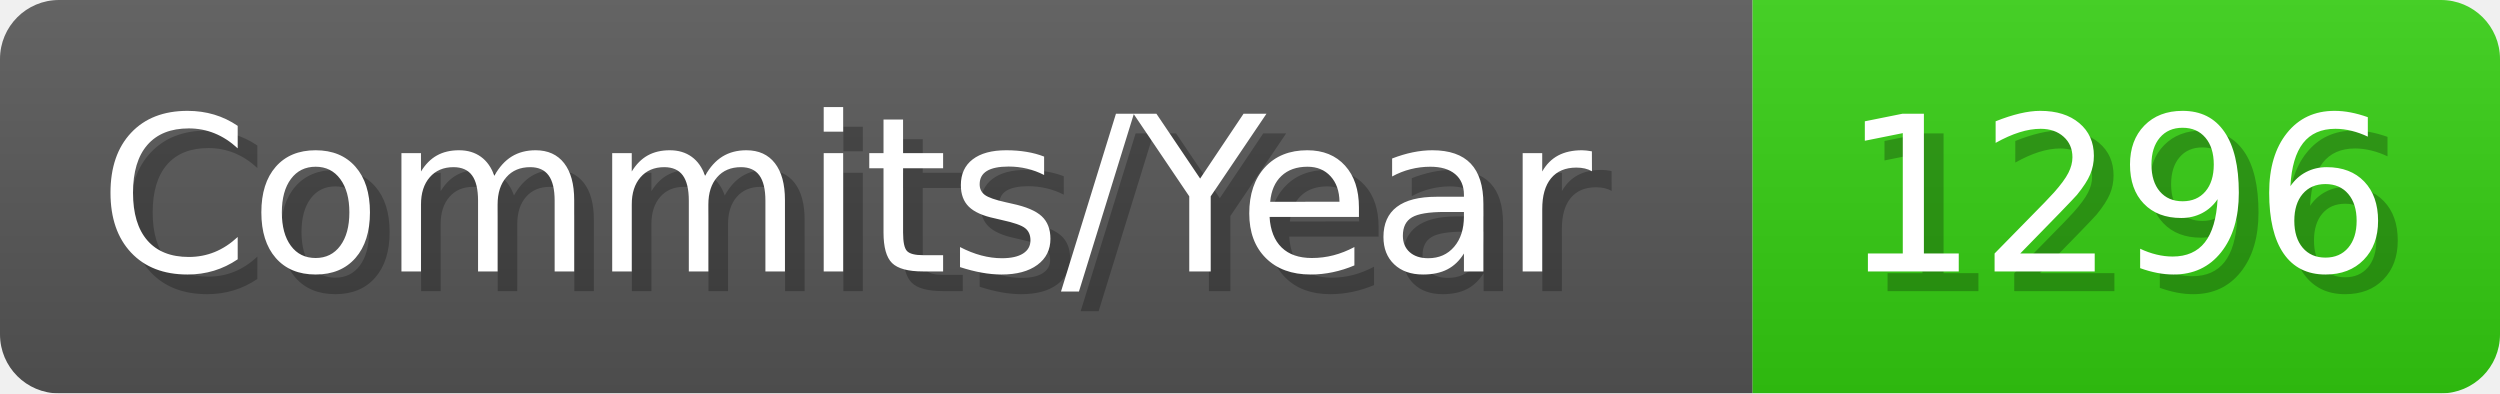
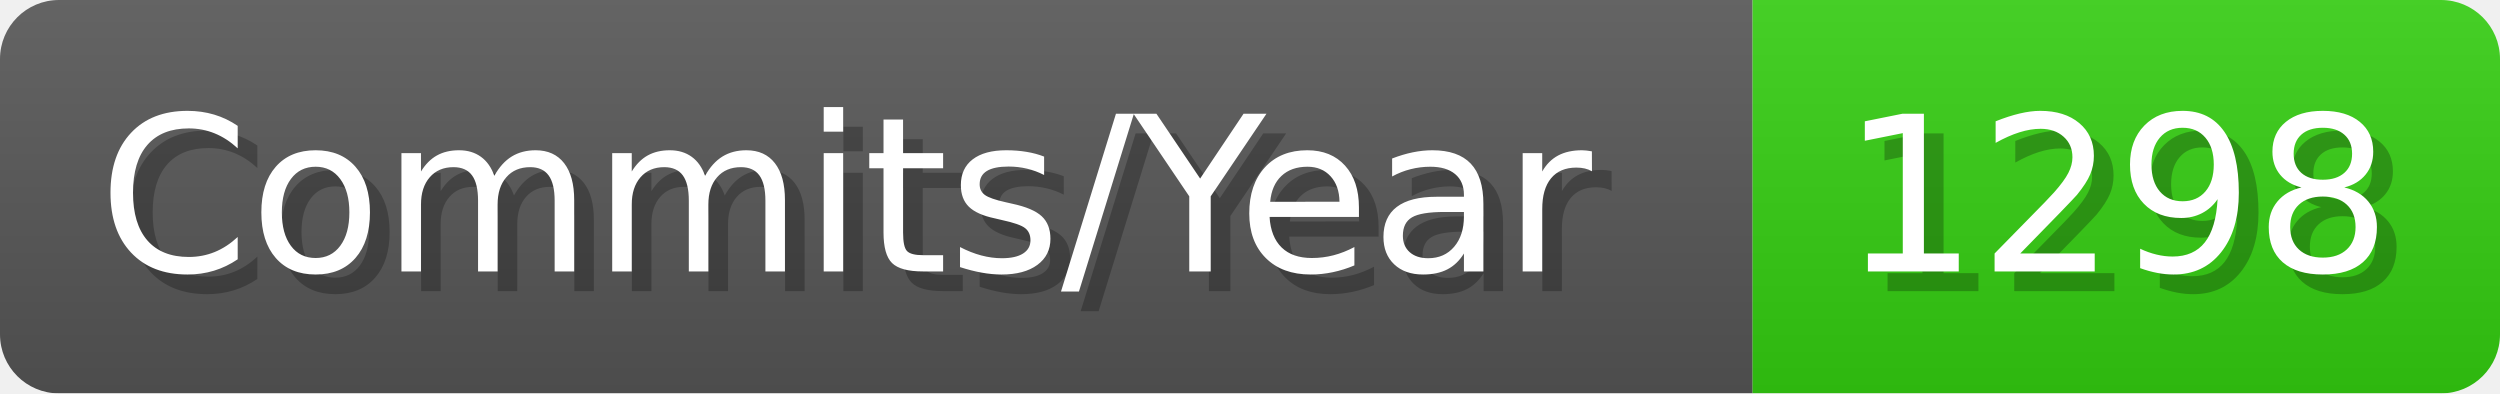
- <svg xmlns="http://www.w3.org/2000/svg" width="127.1" height="20" viewBox="0 0 1271 200" role="img" aria-label="Commits/Year: 1296">
+ <svg xmlns="http://www.w3.org/2000/svg" width="127.1" height="20" viewBox="0 0 1271 200" role="img" aria-label="Commits/Year: 1298">
  <linearGradient id="aUPdi" x2="0" y2="100%">
    <stop offset="0" stop-opacity=".1" stop-color="#EEE" />
    <stop offset="1" stop-opacity=".1" />
  </linearGradient>
  <mask id="WfAiQ">
    <rect width="1271" height="200" rx="30" fill="#FFF" />
  </mask>
  <g mask="url(#WfAiQ)">
    <rect width="891" height="200" fill="#555" />
    <rect width="380" height="200" fill="#3C1" x="891" />
    <rect width="1271" height="200" fill="url(#aUPdi)" />
  </g>
  <g aria-hidden="true" fill="#fff" text-anchor="start" font-family="Verdana,DejaVu Sans,sans-serif" font-size="110">
    <text x="60" y="148" textLength="791" fill="#000" opacity="0.25">Commits/Year</text>
    <text x="50" y="138" textLength="791">Commits/Year</text>
-     <text x="946" y="148" textLength="280" fill="#000" opacity="0.25">1296</text>
-     <text x="936" y="138" textLength="280">1296</text>
+     <text x="946" y="148" textLength="280" fill="#000" opacity="0.25">1298</text>
+     <text x="936" y="138" textLength="280">1298</text>
  </g>
</svg>
